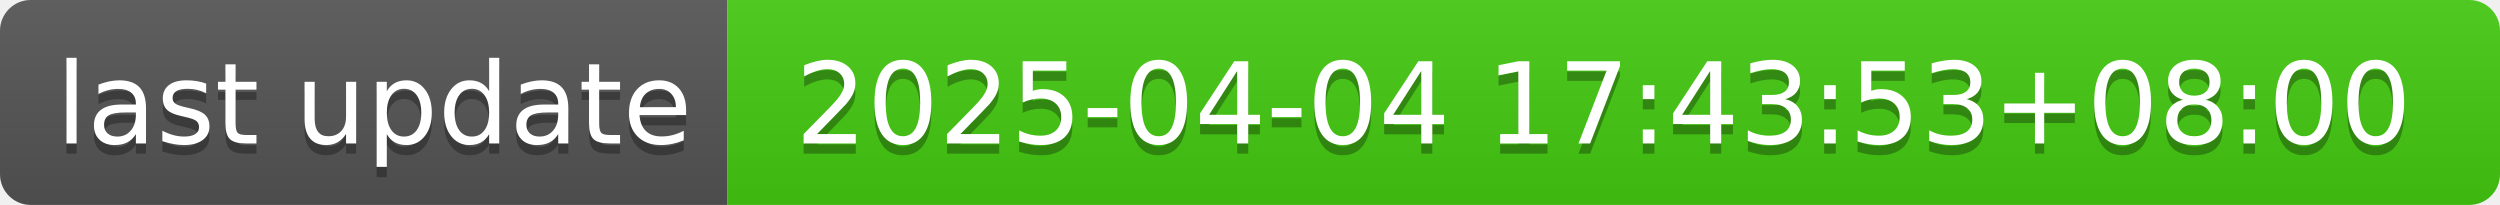
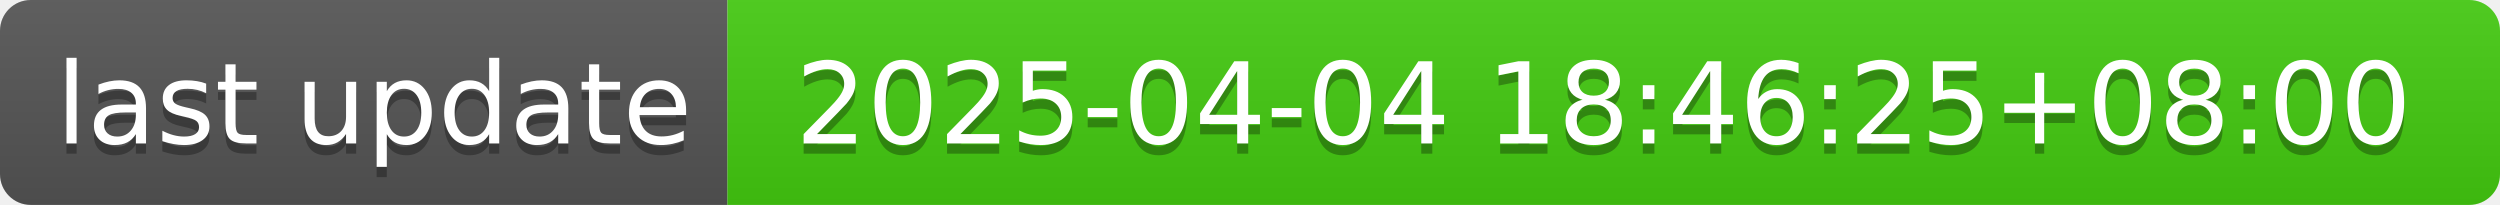
- <svg xmlns="http://www.w3.org/2000/svg" width="244" height="20" role="img" aria-label="last update: 2025-04-04 17:43:53+08:00">
+ <svg xmlns="http://www.w3.org/2000/svg" width="244" height="20" role="img" aria-label="last update: 2025-04-04 18:46:25+08:00">
  <linearGradient id="s" x2="0" y2="100%">
    <stop offset="0" stop-color="#bbb" stop-opacity=".1" />
    <stop offset="1" stop-opacity=".1" />
  </linearGradient>
  <clipPath id="r">
    <rect width="244" height="20" rx="3" fill="#fff" />
  </clipPath>
  <g clip-path="url(#r)">
    <rect width="71" height="20" fill="#555" />
    <rect x="71" width="173" height="20" fill="#4c1" />
    <rect width="244" height="20" fill="url(#s)" />
  </g>
  <g fill="#fff" text-anchor="middle" font-family="Verdana,Geneva,DejaVu Sans,sans-serif" text-rendering="geometricPrecision" font-size="110">
    <text aria-hidden="true" x="365" y="150" fill="#010101" fill-opacity=".3" transform="scale(.1)" textLength="610">last update</text>
    <text x="365" y="140" transform="scale(.1)" fill="#fff" textLength="610">last update</text>
-     <text aria-hidden="true" x="1565" y="150" fill="#010101" fill-opacity=".3" transform="scale(.1)" textLength="1630">2025-04-04 17:43:53+08:00</text>
-     <text x="1565" y="140" transform="scale(.1)" fill="#fff" textLength="1630">2025-04-04 17:43:53+08:00</text>
+     <text aria-hidden="true" x="1565" y="150" fill="#010101" fill-opacity=".3" transform="scale(.1)" textLength="1630">2025-04-04 18:46:25+08:00</text>
+     <text x="1565" y="140" transform="scale(.1)" fill="#fff" textLength="1630">2025-04-04 18:46:25+08:00</text>
  </g>
</svg>
